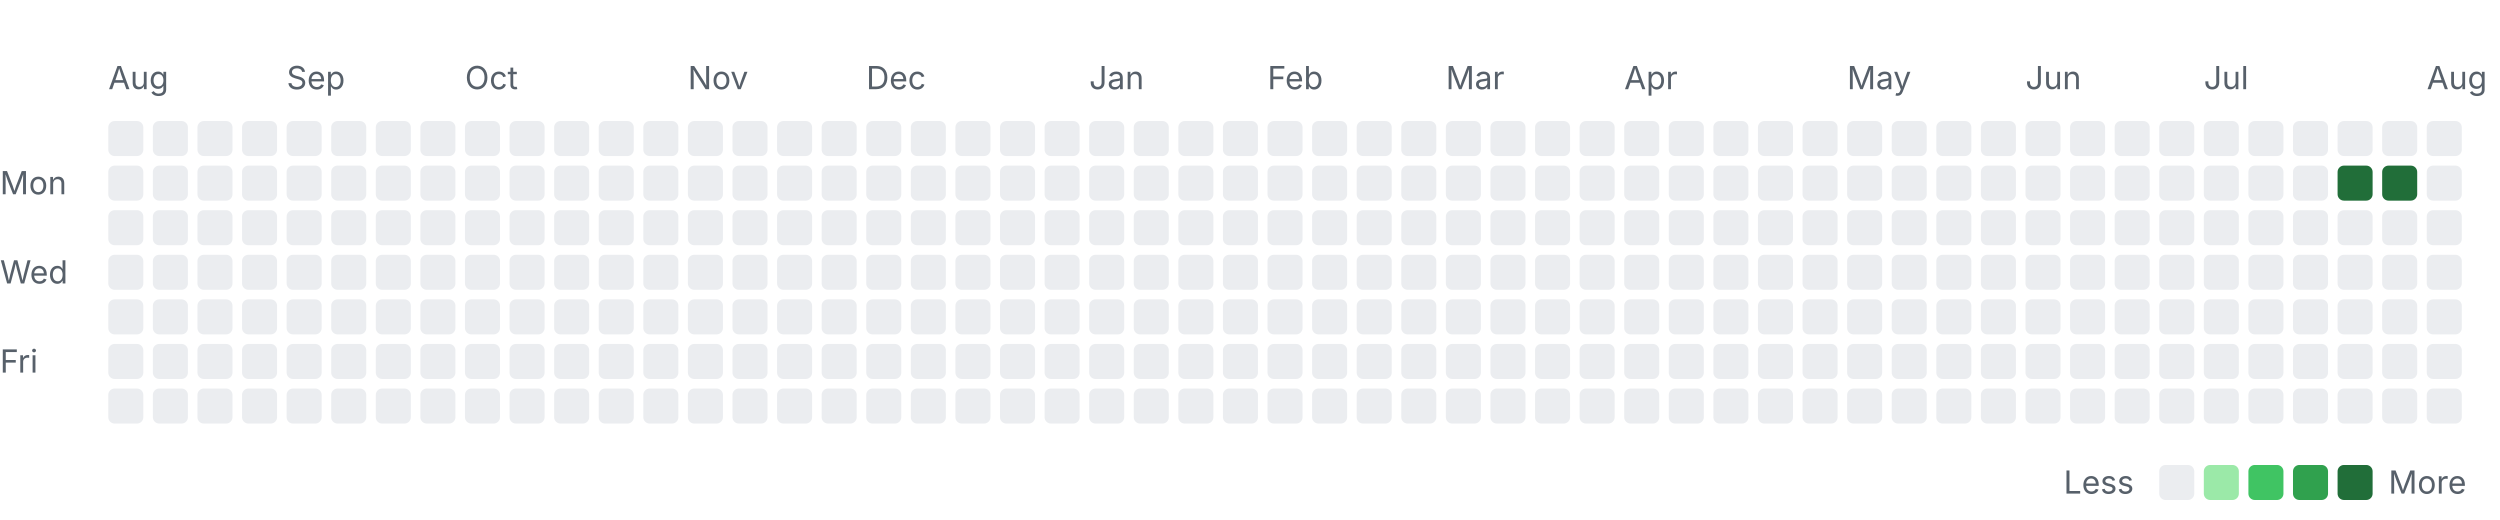
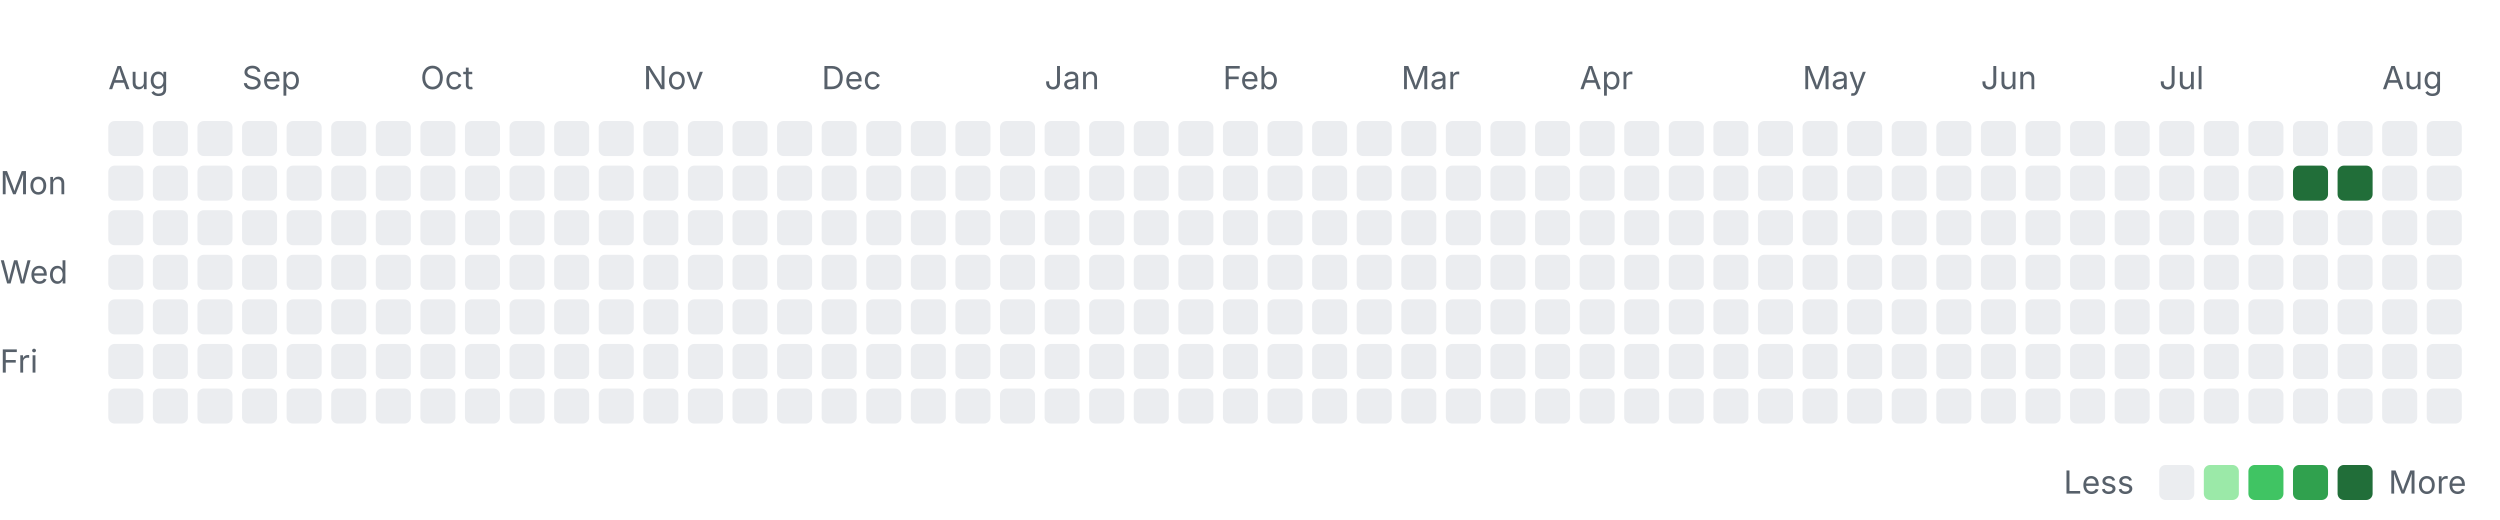
<svg xmlns="http://www.w3.org/2000/svg" width="785" height="163" viewBox="0 0 785 163" role="img" aria-labelledby="title desc">
  <style>
    .label { font: 10px -apple-system, BlinkMacSystemFont, "Segoe UI", sans-serif; fill: #57606a; }
    .month { font-size: 10px; }
    .level-0 { fill: #ebedf0; }
    .level-1 { fill: #9be9a8; }
    .level-2 { fill: #40c463; }
    .level-3 { fill: #30a14e; }
    .level-4 { fill: #216e39; }
    @media (prefers-color-scheme: dark) {
      .label { fill: #8c959f; }
      .level-0 { fill: #161b22; }
      .level-1 { fill: #0e4429; }
      .level-2 { fill: #006d32; }
      .level-3 { fill: #26a641; }
      .level-4 { fill: #39d353; }
    }
  </style>
  <text class="label month" x="34" y="28">Aug</text>
-   <text class="label month" x="90" y="28">Sep</text>
-   <text class="label month" x="146" y="28">Oct</text>
-   <text class="label month" x="216" y="28">Nov</text>
-   <text class="label month" x="272" y="28">Dec</text>
-   <text class="label month" x="342" y="28">Jan</text>
-   <text class="label month" x="398" y="28">Feb</text>
-   <text class="label month" x="454" y="28">Mar</text>
-   <text class="label month" x="510" y="28">Apr</text>
-   <text class="label month" x="580" y="28">May</text>
-   <text class="label month" x="636" y="28">Jun</text>
-   <text class="label month" x="692" y="28">Jul</text>
-   <text class="label month" x="762" y="28">Aug</text>
+   <text class="label month" x="76" y="28">Sep</text>
+   <text class="label month" x="132" y="28">Oct</text>
+   <text class="label month" x="202" y="28">Nov</text>
+   <text class="label month" x="258" y="28">Dec</text>
+   <text class="label month" x="328" y="28">Jan</text>
+   <text class="label month" x="384" y="28">Feb</text>
+   <text class="label month" x="440" y="28">Mar</text>
+   <text class="label month" x="496" y="28">Apr</text>
+   <text class="label month" x="566" y="28">May</text>
+   <text class="label month" x="622" y="28">Jun</text>
+   <text class="label month" x="678" y="28">Jul</text>
+   <text class="label month" x="748" y="28">Aug</text>
  <text class="label" x="0" y="61">Mon</text>
  <text class="label" x="0" y="89">Wed</text>
  <text class="label" x="0" y="117">Fri</text>
  <rect class="day level-0" x="34" y="38" width="11" height="11" rx="2" />
  <rect class="day level-0" x="34" y="52" width="11" height="11" rx="2" />
  <rect class="day level-0" x="34" y="66" width="11" height="11" rx="2" />
  <rect class="day level-0" x="34" y="80" width="11" height="11" rx="2" />
  <rect class="day level-0" x="34" y="94" width="11" height="11" rx="2" />
  <rect class="day level-0" x="34" y="108" width="11" height="11" rx="2" />
  <rect class="day level-0" x="34" y="122" width="11" height="11" rx="2" />
  <rect class="day level-0" x="48" y="38" width="11" height="11" rx="2" />
  <rect class="day level-0" x="48" y="52" width="11" height="11" rx="2" />
  <rect class="day level-0" x="48" y="66" width="11" height="11" rx="2" />
  <rect class="day level-0" x="48" y="80" width="11" height="11" rx="2" />
  <rect class="day level-0" x="48" y="94" width="11" height="11" rx="2" />
  <rect class="day level-0" x="48" y="108" width="11" height="11" rx="2" />
  <rect class="day level-0" x="48" y="122" width="11" height="11" rx="2" />
  <rect class="day level-0" x="62" y="38" width="11" height="11" rx="2" />
  <rect class="day level-0" x="62" y="52" width="11" height="11" rx="2" />
  <rect class="day level-0" x="62" y="66" width="11" height="11" rx="2" />
  <rect class="day level-0" x="62" y="80" width="11" height="11" rx="2" />
  <rect class="day level-0" x="62" y="94" width="11" height="11" rx="2" />
  <rect class="day level-0" x="62" y="108" width="11" height="11" rx="2" />
  <rect class="day level-0" x="62" y="122" width="11" height="11" rx="2" />
  <rect class="day level-0" x="76" y="38" width="11" height="11" rx="2" />
  <rect class="day level-0" x="76" y="52" width="11" height="11" rx="2" />
  <rect class="day level-0" x="76" y="66" width="11" height="11" rx="2" />
  <rect class="day level-0" x="76" y="80" width="11" height="11" rx="2" />
  <rect class="day level-0" x="76" y="94" width="11" height="11" rx="2" />
  <rect class="day level-0" x="76" y="108" width="11" height="11" rx="2" />
  <rect class="day level-0" x="76" y="122" width="11" height="11" rx="2" />
  <rect class="day level-0" x="90" y="38" width="11" height="11" rx="2" />
  <rect class="day level-0" x="90" y="52" width="11" height="11" rx="2" />
  <rect class="day level-0" x="90" y="66" width="11" height="11" rx="2" />
  <rect class="day level-0" x="90" y="80" width="11" height="11" rx="2" />
  <rect class="day level-0" x="90" y="94" width="11" height="11" rx="2" />
  <rect class="day level-0" x="90" y="108" width="11" height="11" rx="2" />
  <rect class="day level-0" x="90" y="122" width="11" height="11" rx="2" />
  <rect class="day level-0" x="104" y="38" width="11" height="11" rx="2" />
  <rect class="day level-0" x="104" y="52" width="11" height="11" rx="2" />
  <rect class="day level-0" x="104" y="66" width="11" height="11" rx="2" />
  <rect class="day level-0" x="104" y="80" width="11" height="11" rx="2" />
  <rect class="day level-0" x="104" y="94" width="11" height="11" rx="2" />
  <rect class="day level-0" x="104" y="108" width="11" height="11" rx="2" />
  <rect class="day level-0" x="104" y="122" width="11" height="11" rx="2" />
  <rect class="day level-0" x="118" y="38" width="11" height="11" rx="2" />
  <rect class="day level-0" x="118" y="52" width="11" height="11" rx="2" />
  <rect class="day level-0" x="118" y="66" width="11" height="11" rx="2" />
  <rect class="day level-0" x="118" y="80" width="11" height="11" rx="2" />
  <rect class="day level-0" x="118" y="94" width="11" height="11" rx="2" />
  <rect class="day level-0" x="118" y="108" width="11" height="11" rx="2" />
  <rect class="day level-0" x="118" y="122" width="11" height="11" rx="2" />
  <rect class="day level-0" x="132" y="38" width="11" height="11" rx="2" />
  <rect class="day level-0" x="132" y="52" width="11" height="11" rx="2" />
  <rect class="day level-0" x="132" y="66" width="11" height="11" rx="2" />
  <rect class="day level-0" x="132" y="80" width="11" height="11" rx="2" />
  <rect class="day level-0" x="132" y="94" width="11" height="11" rx="2" />
  <rect class="day level-0" x="132" y="108" width="11" height="11" rx="2" />
  <rect class="day level-0" x="132" y="122" width="11" height="11" rx="2" />
  <rect class="day level-0" x="146" y="38" width="11" height="11" rx="2" />
  <rect class="day level-0" x="146" y="52" width="11" height="11" rx="2" />
  <rect class="day level-0" x="146" y="66" width="11" height="11" rx="2" />
  <rect class="day level-0" x="146" y="80" width="11" height="11" rx="2" />
  <rect class="day level-0" x="146" y="94" width="11" height="11" rx="2" />
  <rect class="day level-0" x="146" y="108" width="11" height="11" rx="2" />
  <rect class="day level-0" x="146" y="122" width="11" height="11" rx="2" />
  <rect class="day level-0" x="160" y="38" width="11" height="11" rx="2" />
  <rect class="day level-0" x="160" y="52" width="11" height="11" rx="2" />
  <rect class="day level-0" x="160" y="66" width="11" height="11" rx="2" />
  <rect class="day level-0" x="160" y="80" width="11" height="11" rx="2" />
  <rect class="day level-0" x="160" y="94" width="11" height="11" rx="2" />
  <rect class="day level-0" x="160" y="108" width="11" height="11" rx="2" />
  <rect class="day level-0" x="160" y="122" width="11" height="11" rx="2" />
  <rect class="day level-0" x="174" y="38" width="11" height="11" rx="2" />
  <rect class="day level-0" x="174" y="52" width="11" height="11" rx="2" />
  <rect class="day level-0" x="174" y="66" width="11" height="11" rx="2" />
  <rect class="day level-0" x="174" y="80" width="11" height="11" rx="2" />
  <rect class="day level-0" x="174" y="94" width="11" height="11" rx="2" />
  <rect class="day level-0" x="174" y="108" width="11" height="11" rx="2" />
  <rect class="day level-0" x="174" y="122" width="11" height="11" rx="2" />
  <rect class="day level-0" x="188" y="38" width="11" height="11" rx="2" />
  <rect class="day level-0" x="188" y="52" width="11" height="11" rx="2" />
  <rect class="day level-0" x="188" y="66" width="11" height="11" rx="2" />
  <rect class="day level-0" x="188" y="80" width="11" height="11" rx="2" />
  <rect class="day level-0" x="188" y="94" width="11" height="11" rx="2" />
  <rect class="day level-0" x="188" y="108" width="11" height="11" rx="2" />
  <rect class="day level-0" x="188" y="122" width="11" height="11" rx="2" />
  <rect class="day level-0" x="202" y="38" width="11" height="11" rx="2" />
  <rect class="day level-0" x="202" y="52" width="11" height="11" rx="2" />
  <rect class="day level-0" x="202" y="66" width="11" height="11" rx="2" />
  <rect class="day level-0" x="202" y="80" width="11" height="11" rx="2" />
  <rect class="day level-0" x="202" y="94" width="11" height="11" rx="2" />
  <rect class="day level-0" x="202" y="108" width="11" height="11" rx="2" />
  <rect class="day level-0" x="202" y="122" width="11" height="11" rx="2" />
  <rect class="day level-0" x="216" y="38" width="11" height="11" rx="2" />
  <rect class="day level-0" x="216" y="52" width="11" height="11" rx="2" />
  <rect class="day level-0" x="216" y="66" width="11" height="11" rx="2" />
  <rect class="day level-0" x="216" y="80" width="11" height="11" rx="2" />
  <rect class="day level-0" x="216" y="94" width="11" height="11" rx="2" />
  <rect class="day level-0" x="216" y="108" width="11" height="11" rx="2" />
  <rect class="day level-0" x="216" y="122" width="11" height="11" rx="2" />
  <rect class="day level-0" x="230" y="38" width="11" height="11" rx="2" />
  <rect class="day level-0" x="230" y="52" width="11" height="11" rx="2" />
  <rect class="day level-0" x="230" y="66" width="11" height="11" rx="2" />
  <rect class="day level-0" x="230" y="80" width="11" height="11" rx="2" />
  <rect class="day level-0" x="230" y="94" width="11" height="11" rx="2" />
  <rect class="day level-0" x="230" y="108" width="11" height="11" rx="2" />
  <rect class="day level-0" x="230" y="122" width="11" height="11" rx="2" />
  <rect class="day level-0" x="244" y="38" width="11" height="11" rx="2" />
  <rect class="day level-0" x="244" y="52" width="11" height="11" rx="2" />
  <rect class="day level-0" x="244" y="66" width="11" height="11" rx="2" />
  <rect class="day level-0" x="244" y="80" width="11" height="11" rx="2" />
  <rect class="day level-0" x="244" y="94" width="11" height="11" rx="2" />
  <rect class="day level-0" x="244" y="108" width="11" height="11" rx="2" />
  <rect class="day level-0" x="244" y="122" width="11" height="11" rx="2" />
  <rect class="day level-0" x="258" y="38" width="11" height="11" rx="2" />
  <rect class="day level-0" x="258" y="52" width="11" height="11" rx="2" />
  <rect class="day level-0" x="258" y="66" width="11" height="11" rx="2" />
  <rect class="day level-0" x="258" y="80" width="11" height="11" rx="2" />
  <rect class="day level-0" x="258" y="94" width="11" height="11" rx="2" />
  <rect class="day level-0" x="258" y="108" width="11" height="11" rx="2" />
  <rect class="day level-0" x="258" y="122" width="11" height="11" rx="2" />
  <rect class="day level-0" x="272" y="38" width="11" height="11" rx="2" />
  <rect class="day level-0" x="272" y="52" width="11" height="11" rx="2" />
  <rect class="day level-0" x="272" y="66" width="11" height="11" rx="2" />
  <rect class="day level-0" x="272" y="80" width="11" height="11" rx="2" />
  <rect class="day level-0" x="272" y="94" width="11" height="11" rx="2" />
  <rect class="day level-0" x="272" y="108" width="11" height="11" rx="2" />
  <rect class="day level-0" x="272" y="122" width="11" height="11" rx="2" />
  <rect class="day level-0" x="286" y="38" width="11" height="11" rx="2" />
  <rect class="day level-0" x="286" y="52" width="11" height="11" rx="2" />
  <rect class="day level-0" x="286" y="66" width="11" height="11" rx="2" />
  <rect class="day level-0" x="286" y="80" width="11" height="11" rx="2" />
  <rect class="day level-0" x="286" y="94" width="11" height="11" rx="2" />
  <rect class="day level-0" x="286" y="108" width="11" height="11" rx="2" />
  <rect class="day level-0" x="286" y="122" width="11" height="11" rx="2" />
  <rect class="day level-0" x="300" y="38" width="11" height="11" rx="2" />
  <rect class="day level-0" x="300" y="52" width="11" height="11" rx="2" />
  <rect class="day level-0" x="300" y="66" width="11" height="11" rx="2" />
  <rect class="day level-0" x="300" y="80" width="11" height="11" rx="2" />
  <rect class="day level-0" x="300" y="94" width="11" height="11" rx="2" />
  <rect class="day level-0" x="300" y="108" width="11" height="11" rx="2" />
  <rect class="day level-0" x="300" y="122" width="11" height="11" rx="2" />
  <rect class="day level-0" x="314" y="38" width="11" height="11" rx="2" />
  <rect class="day level-0" x="314" y="52" width="11" height="11" rx="2" />
  <rect class="day level-0" x="314" y="66" width="11" height="11" rx="2" />
  <rect class="day level-0" x="314" y="80" width="11" height="11" rx="2" />
  <rect class="day level-0" x="314" y="94" width="11" height="11" rx="2" />
  <rect class="day level-0" x="314" y="108" width="11" height="11" rx="2" />
  <rect class="day level-0" x="314" y="122" width="11" height="11" rx="2" />
  <rect class="day level-0" x="328" y="38" width="11" height="11" rx="2" />
  <rect class="day level-0" x="328" y="52" width="11" height="11" rx="2" />
  <rect class="day level-0" x="328" y="66" width="11" height="11" rx="2" />
  <rect class="day level-0" x="328" y="80" width="11" height="11" rx="2" />
  <rect class="day level-0" x="328" y="94" width="11" height="11" rx="2" />
  <rect class="day level-0" x="328" y="108" width="11" height="11" rx="2" />
  <rect class="day level-0" x="328" y="122" width="11" height="11" rx="2" />
  <rect class="day level-0" x="342" y="38" width="11" height="11" rx="2" />
  <rect class="day level-0" x="342" y="52" width="11" height="11" rx="2" />
  <rect class="day level-0" x="342" y="66" width="11" height="11" rx="2" />
  <rect class="day level-0" x="342" y="80" width="11" height="11" rx="2" />
  <rect class="day level-0" x="342" y="94" width="11" height="11" rx="2" />
  <rect class="day level-0" x="342" y="108" width="11" height="11" rx="2" />
  <rect class="day level-0" x="342" y="122" width="11" height="11" rx="2" />
  <rect class="day level-0" x="356" y="38" width="11" height="11" rx="2" />
  <rect class="day level-0" x="356" y="52" width="11" height="11" rx="2" />
  <rect class="day level-0" x="356" y="66" width="11" height="11" rx="2" />
  <rect class="day level-0" x="356" y="80" width="11" height="11" rx="2" />
  <rect class="day level-0" x="356" y="94" width="11" height="11" rx="2" />
  <rect class="day level-0" x="356" y="108" width="11" height="11" rx="2" />
  <rect class="day level-0" x="356" y="122" width="11" height="11" rx="2" />
  <rect class="day level-0" x="370" y="38" width="11" height="11" rx="2" />
  <rect class="day level-0" x="370" y="52" width="11" height="11" rx="2" />
  <rect class="day level-0" x="370" y="66" width="11" height="11" rx="2" />
  <rect class="day level-0" x="370" y="80" width="11" height="11" rx="2" />
  <rect class="day level-0" x="370" y="94" width="11" height="11" rx="2" />
  <rect class="day level-0" x="370" y="108" width="11" height="11" rx="2" />
  <rect class="day level-0" x="370" y="122" width="11" height="11" rx="2" />
  <rect class="day level-0" x="384" y="38" width="11" height="11" rx="2" />
  <rect class="day level-0" x="384" y="52" width="11" height="11" rx="2" />
  <rect class="day level-0" x="384" y="66" width="11" height="11" rx="2" />
  <rect class="day level-0" x="384" y="80" width="11" height="11" rx="2" />
  <rect class="day level-0" x="384" y="94" width="11" height="11" rx="2" />
  <rect class="day level-0" x="384" y="108" width="11" height="11" rx="2" />
  <rect class="day level-0" x="384" y="122" width="11" height="11" rx="2" />
  <rect class="day level-0" x="398" y="38" width="11" height="11" rx="2" />
  <rect class="day level-0" x="398" y="52" width="11" height="11" rx="2" />
  <rect class="day level-0" x="398" y="66" width="11" height="11" rx="2" />
  <rect class="day level-0" x="398" y="80" width="11" height="11" rx="2" />
  <rect class="day level-0" x="398" y="94" width="11" height="11" rx="2" />
  <rect class="day level-0" x="398" y="108" width="11" height="11" rx="2" />
  <rect class="day level-0" x="398" y="122" width="11" height="11" rx="2" />
  <rect class="day level-0" x="412" y="38" width="11" height="11" rx="2" />
  <rect class="day level-0" x="412" y="52" width="11" height="11" rx="2" />
  <rect class="day level-0" x="412" y="66" width="11" height="11" rx="2" />
  <rect class="day level-0" x="412" y="80" width="11" height="11" rx="2" />
  <rect class="day level-0" x="412" y="94" width="11" height="11" rx="2" />
  <rect class="day level-0" x="412" y="108" width="11" height="11" rx="2" />
  <rect class="day level-0" x="412" y="122" width="11" height="11" rx="2" />
  <rect class="day level-0" x="426" y="38" width="11" height="11" rx="2" />
  <rect class="day level-0" x="426" y="52" width="11" height="11" rx="2" />
  <rect class="day level-0" x="426" y="66" width="11" height="11" rx="2" />
  <rect class="day level-0" x="426" y="80" width="11" height="11" rx="2" />
  <rect class="day level-0" x="426" y="94" width="11" height="11" rx="2" />
  <rect class="day level-0" x="426" y="108" width="11" height="11" rx="2" />
  <rect class="day level-0" x="426" y="122" width="11" height="11" rx="2" />
  <rect class="day level-0" x="440" y="38" width="11" height="11" rx="2" />
  <rect class="day level-0" x="440" y="52" width="11" height="11" rx="2" />
  <rect class="day level-0" x="440" y="66" width="11" height="11" rx="2" />
  <rect class="day level-0" x="440" y="80" width="11" height="11" rx="2" />
  <rect class="day level-0" x="440" y="94" width="11" height="11" rx="2" />
  <rect class="day level-0" x="440" y="108" width="11" height="11" rx="2" />
  <rect class="day level-0" x="440" y="122" width="11" height="11" rx="2" />
  <rect class="day level-0" x="454" y="38" width="11" height="11" rx="2" />
  <rect class="day level-0" x="454" y="52" width="11" height="11" rx="2" />
  <rect class="day level-0" x="454" y="66" width="11" height="11" rx="2" />
  <rect class="day level-0" x="454" y="80" width="11" height="11" rx="2" />
  <rect class="day level-0" x="454" y="94" width="11" height="11" rx="2" />
  <rect class="day level-0" x="454" y="108" width="11" height="11" rx="2" />
  <rect class="day level-0" x="454" y="122" width="11" height="11" rx="2" />
  <rect class="day level-0" x="468" y="38" width="11" height="11" rx="2" />
  <rect class="day level-0" x="468" y="52" width="11" height="11" rx="2" />
  <rect class="day level-0" x="468" y="66" width="11" height="11" rx="2" />
  <rect class="day level-0" x="468" y="80" width="11" height="11" rx="2" />
  <rect class="day level-0" x="468" y="94" width="11" height="11" rx="2" />
  <rect class="day level-0" x="468" y="108" width="11" height="11" rx="2" />
  <rect class="day level-0" x="468" y="122" width="11" height="11" rx="2" />
  <rect class="day level-0" x="482" y="38" width="11" height="11" rx="2" />
  <rect class="day level-0" x="482" y="52" width="11" height="11" rx="2" />
  <rect class="day level-0" x="482" y="66" width="11" height="11" rx="2" />
  <rect class="day level-0" x="482" y="80" width="11" height="11" rx="2" />
  <rect class="day level-0" x="482" y="94" width="11" height="11" rx="2" />
  <rect class="day level-0" x="482" y="108" width="11" height="11" rx="2" />
  <rect class="day level-0" x="482" y="122" width="11" height="11" rx="2" />
  <rect class="day level-0" x="496" y="38" width="11" height="11" rx="2" />
  <rect class="day level-0" x="496" y="52" width="11" height="11" rx="2" />
  <rect class="day level-0" x="496" y="66" width="11" height="11" rx="2" />
  <rect class="day level-0" x="496" y="80" width="11" height="11" rx="2" />
  <rect class="day level-0" x="496" y="94" width="11" height="11" rx="2" />
  <rect class="day level-0" x="496" y="108" width="11" height="11" rx="2" />
  <rect class="day level-0" x="496" y="122" width="11" height="11" rx="2" />
  <rect class="day level-0" x="510" y="38" width="11" height="11" rx="2" />
  <rect class="day level-0" x="510" y="52" width="11" height="11" rx="2" />
  <rect class="day level-0" x="510" y="66" width="11" height="11" rx="2" />
  <rect class="day level-0" x="510" y="80" width="11" height="11" rx="2" />
  <rect class="day level-0" x="510" y="94" width="11" height="11" rx="2" />
  <rect class="day level-0" x="510" y="108" width="11" height="11" rx="2" />
  <rect class="day level-0" x="510" y="122" width="11" height="11" rx="2" />
  <rect class="day level-0" x="524" y="38" width="11" height="11" rx="2" />
  <rect class="day level-0" x="524" y="52" width="11" height="11" rx="2" />
  <rect class="day level-0" x="524" y="66" width="11" height="11" rx="2" />
  <rect class="day level-0" x="524" y="80" width="11" height="11" rx="2" />
  <rect class="day level-0" x="524" y="94" width="11" height="11" rx="2" />
  <rect class="day level-0" x="524" y="108" width="11" height="11" rx="2" />
  <rect class="day level-0" x="524" y="122" width="11" height="11" rx="2" />
  <rect class="day level-0" x="538" y="38" width="11" height="11" rx="2" />
  <rect class="day level-0" x="538" y="52" width="11" height="11" rx="2" />
  <rect class="day level-0" x="538" y="66" width="11" height="11" rx="2" />
  <rect class="day level-0" x="538" y="80" width="11" height="11" rx="2" />
  <rect class="day level-0" x="538" y="94" width="11" height="11" rx="2" />
  <rect class="day level-0" x="538" y="108" width="11" height="11" rx="2" />
  <rect class="day level-0" x="538" y="122" width="11" height="11" rx="2" />
  <rect class="day level-0" x="552" y="38" width="11" height="11" rx="2" />
  <rect class="day level-0" x="552" y="52" width="11" height="11" rx="2" />
  <rect class="day level-0" x="552" y="66" width="11" height="11" rx="2" />
  <rect class="day level-0" x="552" y="80" width="11" height="11" rx="2" />
  <rect class="day level-0" x="552" y="94" width="11" height="11" rx="2" />
  <rect class="day level-0" x="552" y="108" width="11" height="11" rx="2" />
  <rect class="day level-0" x="552" y="122" width="11" height="11" rx="2" />
  <rect class="day level-0" x="566" y="38" width="11" height="11" rx="2" />
  <rect class="day level-0" x="566" y="52" width="11" height="11" rx="2" />
  <rect class="day level-0" x="566" y="66" width="11" height="11" rx="2" />
  <rect class="day level-0" x="566" y="80" width="11" height="11" rx="2" />
  <rect class="day level-0" x="566" y="94" width="11" height="11" rx="2" />
  <rect class="day level-0" x="566" y="108" width="11" height="11" rx="2" />
  <rect class="day level-0" x="566" y="122" width="11" height="11" rx="2" />
  <rect class="day level-0" x="580" y="38" width="11" height="11" rx="2" />
  <rect class="day level-0" x="580" y="52" width="11" height="11" rx="2" />
  <rect class="day level-0" x="580" y="66" width="11" height="11" rx="2" />
  <rect class="day level-0" x="580" y="80" width="11" height="11" rx="2" />
  <rect class="day level-0" x="580" y="94" width="11" height="11" rx="2" />
  <rect class="day level-0" x="580" y="108" width="11" height="11" rx="2" />
  <rect class="day level-0" x="580" y="122" width="11" height="11" rx="2" />
  <rect class="day level-0" x="594" y="38" width="11" height="11" rx="2" />
  <rect class="day level-0" x="594" y="52" width="11" height="11" rx="2" />
  <rect class="day level-0" x="594" y="66" width="11" height="11" rx="2" />
  <rect class="day level-0" x="594" y="80" width="11" height="11" rx="2" />
  <rect class="day level-0" x="594" y="94" width="11" height="11" rx="2" />
  <rect class="day level-0" x="594" y="108" width="11" height="11" rx="2" />
  <rect class="day level-0" x="594" y="122" width="11" height="11" rx="2" />
  <rect class="day level-0" x="608" y="38" width="11" height="11" rx="2" />
  <rect class="day level-0" x="608" y="52" width="11" height="11" rx="2" />
  <rect class="day level-0" x="608" y="66" width="11" height="11" rx="2" />
  <rect class="day level-0" x="608" y="80" width="11" height="11" rx="2" />
  <rect class="day level-0" x="608" y="94" width="11" height="11" rx="2" />
  <rect class="day level-0" x="608" y="108" width="11" height="11" rx="2" />
  <rect class="day level-0" x="608" y="122" width="11" height="11" rx="2" />
  <rect class="day level-0" x="622" y="38" width="11" height="11" rx="2" />
  <rect class="day level-0" x="622" y="52" width="11" height="11" rx="2" />
  <rect class="day level-0" x="622" y="66" width="11" height="11" rx="2" />
  <rect class="day level-0" x="622" y="80" width="11" height="11" rx="2" />
  <rect class="day level-0" x="622" y="94" width="11" height="11" rx="2" />
  <rect class="day level-0" x="622" y="108" width="11" height="11" rx="2" />
  <rect class="day level-0" x="622" y="122" width="11" height="11" rx="2" />
  <rect class="day level-0" x="636" y="38" width="11" height="11" rx="2" />
  <rect class="day level-0" x="636" y="52" width="11" height="11" rx="2" />
  <rect class="day level-0" x="636" y="66" width="11" height="11" rx="2" />
  <rect class="day level-0" x="636" y="80" width="11" height="11" rx="2" />
  <rect class="day level-0" x="636" y="94" width="11" height="11" rx="2" />
  <rect class="day level-0" x="636" y="108" width="11" height="11" rx="2" />
  <rect class="day level-0" x="636" y="122" width="11" height="11" rx="2" />
  <rect class="day level-0" x="650" y="38" width="11" height="11" rx="2" />
  <rect class="day level-0" x="650" y="52" width="11" height="11" rx="2" />
  <rect class="day level-0" x="650" y="66" width="11" height="11" rx="2" />
  <rect class="day level-0" x="650" y="80" width="11" height="11" rx="2" />
  <rect class="day level-0" x="650" y="94" width="11" height="11" rx="2" />
  <rect class="day level-0" x="650" y="108" width="11" height="11" rx="2" />
  <rect class="day level-0" x="650" y="122" width="11" height="11" rx="2" />
  <rect class="day level-0" x="664" y="38" width="11" height="11" rx="2" />
  <rect class="day level-0" x="664" y="52" width="11" height="11" rx="2" />
  <rect class="day level-0" x="664" y="66" width="11" height="11" rx="2" />
  <rect class="day level-0" x="664" y="80" width="11" height="11" rx="2" />
  <rect class="day level-0" x="664" y="94" width="11" height="11" rx="2" />
  <rect class="day level-0" x="664" y="108" width="11" height="11" rx="2" />
  <rect class="day level-0" x="664" y="122" width="11" height="11" rx="2" />
  <rect class="day level-0" x="678" y="38" width="11" height="11" rx="2" />
  <rect class="day level-0" x="678" y="52" width="11" height="11" rx="2" />
  <rect class="day level-0" x="678" y="66" width="11" height="11" rx="2" />
  <rect class="day level-0" x="678" y="80" width="11" height="11" rx="2" />
  <rect class="day level-0" x="678" y="94" width="11" height="11" rx="2" />
  <rect class="day level-0" x="678" y="108" width="11" height="11" rx="2" />
  <rect class="day level-0" x="678" y="122" width="11" height="11" rx="2" />
  <rect class="day level-0" x="692" y="38" width="11" height="11" rx="2" />
  <rect class="day level-0" x="692" y="52" width="11" height="11" rx="2" />
  <rect class="day level-0" x="692" y="66" width="11" height="11" rx="2" />
  <rect class="day level-0" x="692" y="80" width="11" height="11" rx="2" />
  <rect class="day level-0" x="692" y="94" width="11" height="11" rx="2" />
  <rect class="day level-0" x="692" y="108" width="11" height="11" rx="2" />
  <rect class="day level-0" x="692" y="122" width="11" height="11" rx="2" />
  <rect class="day level-0" x="706" y="38" width="11" height="11" rx="2" />
  <rect class="day level-0" x="706" y="52" width="11" height="11" rx="2" />
  <rect class="day level-0" x="706" y="66" width="11" height="11" rx="2" />
  <rect class="day level-0" x="706" y="80" width="11" height="11" rx="2" />
  <rect class="day level-0" x="706" y="94" width="11" height="11" rx="2" />
  <rect class="day level-0" x="706" y="108" width="11" height="11" rx="2" />
  <rect class="day level-0" x="706" y="122" width="11" height="11" rx="2" />
  <rect class="day level-0" x="720" y="38" width="11" height="11" rx="2" />
-   <rect class="day level-0" x="720" y="52" width="11" height="11" rx="2" />
+   <rect class="day level-4" x="720" y="52" width="11" height="11" rx="2" />
  <rect class="day level-0" x="720" y="66" width="11" height="11" rx="2" />
  <rect class="day level-0" x="720" y="80" width="11" height="11" rx="2" />
  <rect class="day level-0" x="720" y="94" width="11" height="11" rx="2" />
  <rect class="day level-0" x="720" y="108" width="11" height="11" rx="2" />
  <rect class="day level-0" x="720" y="122" width="11" height="11" rx="2" />
  <rect class="day level-0" x="734" y="38" width="11" height="11" rx="2" />
  <rect class="day level-4" x="734" y="52" width="11" height="11" rx="2" />
  <rect class="day level-0" x="734" y="66" width="11" height="11" rx="2" />
  <rect class="day level-0" x="734" y="80" width="11" height="11" rx="2" />
  <rect class="day level-0" x="734" y="94" width="11" height="11" rx="2" />
  <rect class="day level-0" x="734" y="108" width="11" height="11" rx="2" />
  <rect class="day level-0" x="734" y="122" width="11" height="11" rx="2" />
  <rect class="day level-0" x="748" y="38" width="11" height="11" rx="2" />
-   <rect class="day level-4" x="748" y="52" width="11" height="11" rx="2" />
+   <rect class="day level-0" x="748" y="52" width="11" height="11" rx="2" />
  <rect class="day level-0" x="748" y="66" width="11" height="11" rx="2" />
  <rect class="day level-0" x="748" y="80" width="11" height="11" rx="2" />
  <rect class="day level-0" x="748" y="94" width="11" height="11" rx="2" />
  <rect class="day level-0" x="748" y="108" width="11" height="11" rx="2" />
  <rect class="day level-0" x="748" y="122" width="11" height="11" rx="2" />
  <rect class="day level-0" x="762" y="38" width="11" height="11" rx="2" />
  <rect class="day level-0" x="762" y="52" width="11" height="11" rx="2" />
  <rect class="day level-0" x="762" y="66" width="11" height="11" rx="2" />
  <rect class="day level-0" x="762" y="80" width="11" height="11" rx="2" />
  <rect class="day level-0" x="762" y="94" width="11" height="11" rx="2" />
  <rect class="day level-0" x="762" y="108" width="11" height="11" rx="2" />
  <rect class="day level-0" x="762" y="122" width="11" height="11" rx="2" />
  <text class="label" x="648" y="155">Less</text>
  <rect class="day level-0" x="678" y="146" width="11" height="11" rx="2" />
  <rect class="day level-1" x="692" y="146" width="11" height="11" rx="2" />
  <rect class="day level-2" x="706" y="146" width="11" height="11" rx="2" />
  <rect class="day level-3" x="720" y="146" width="11" height="11" rx="2" />
  <rect class="day level-4" x="734" y="146" width="11" height="11" rx="2" />
  <text class="label" x="750" y="155">More</text>
</svg>
